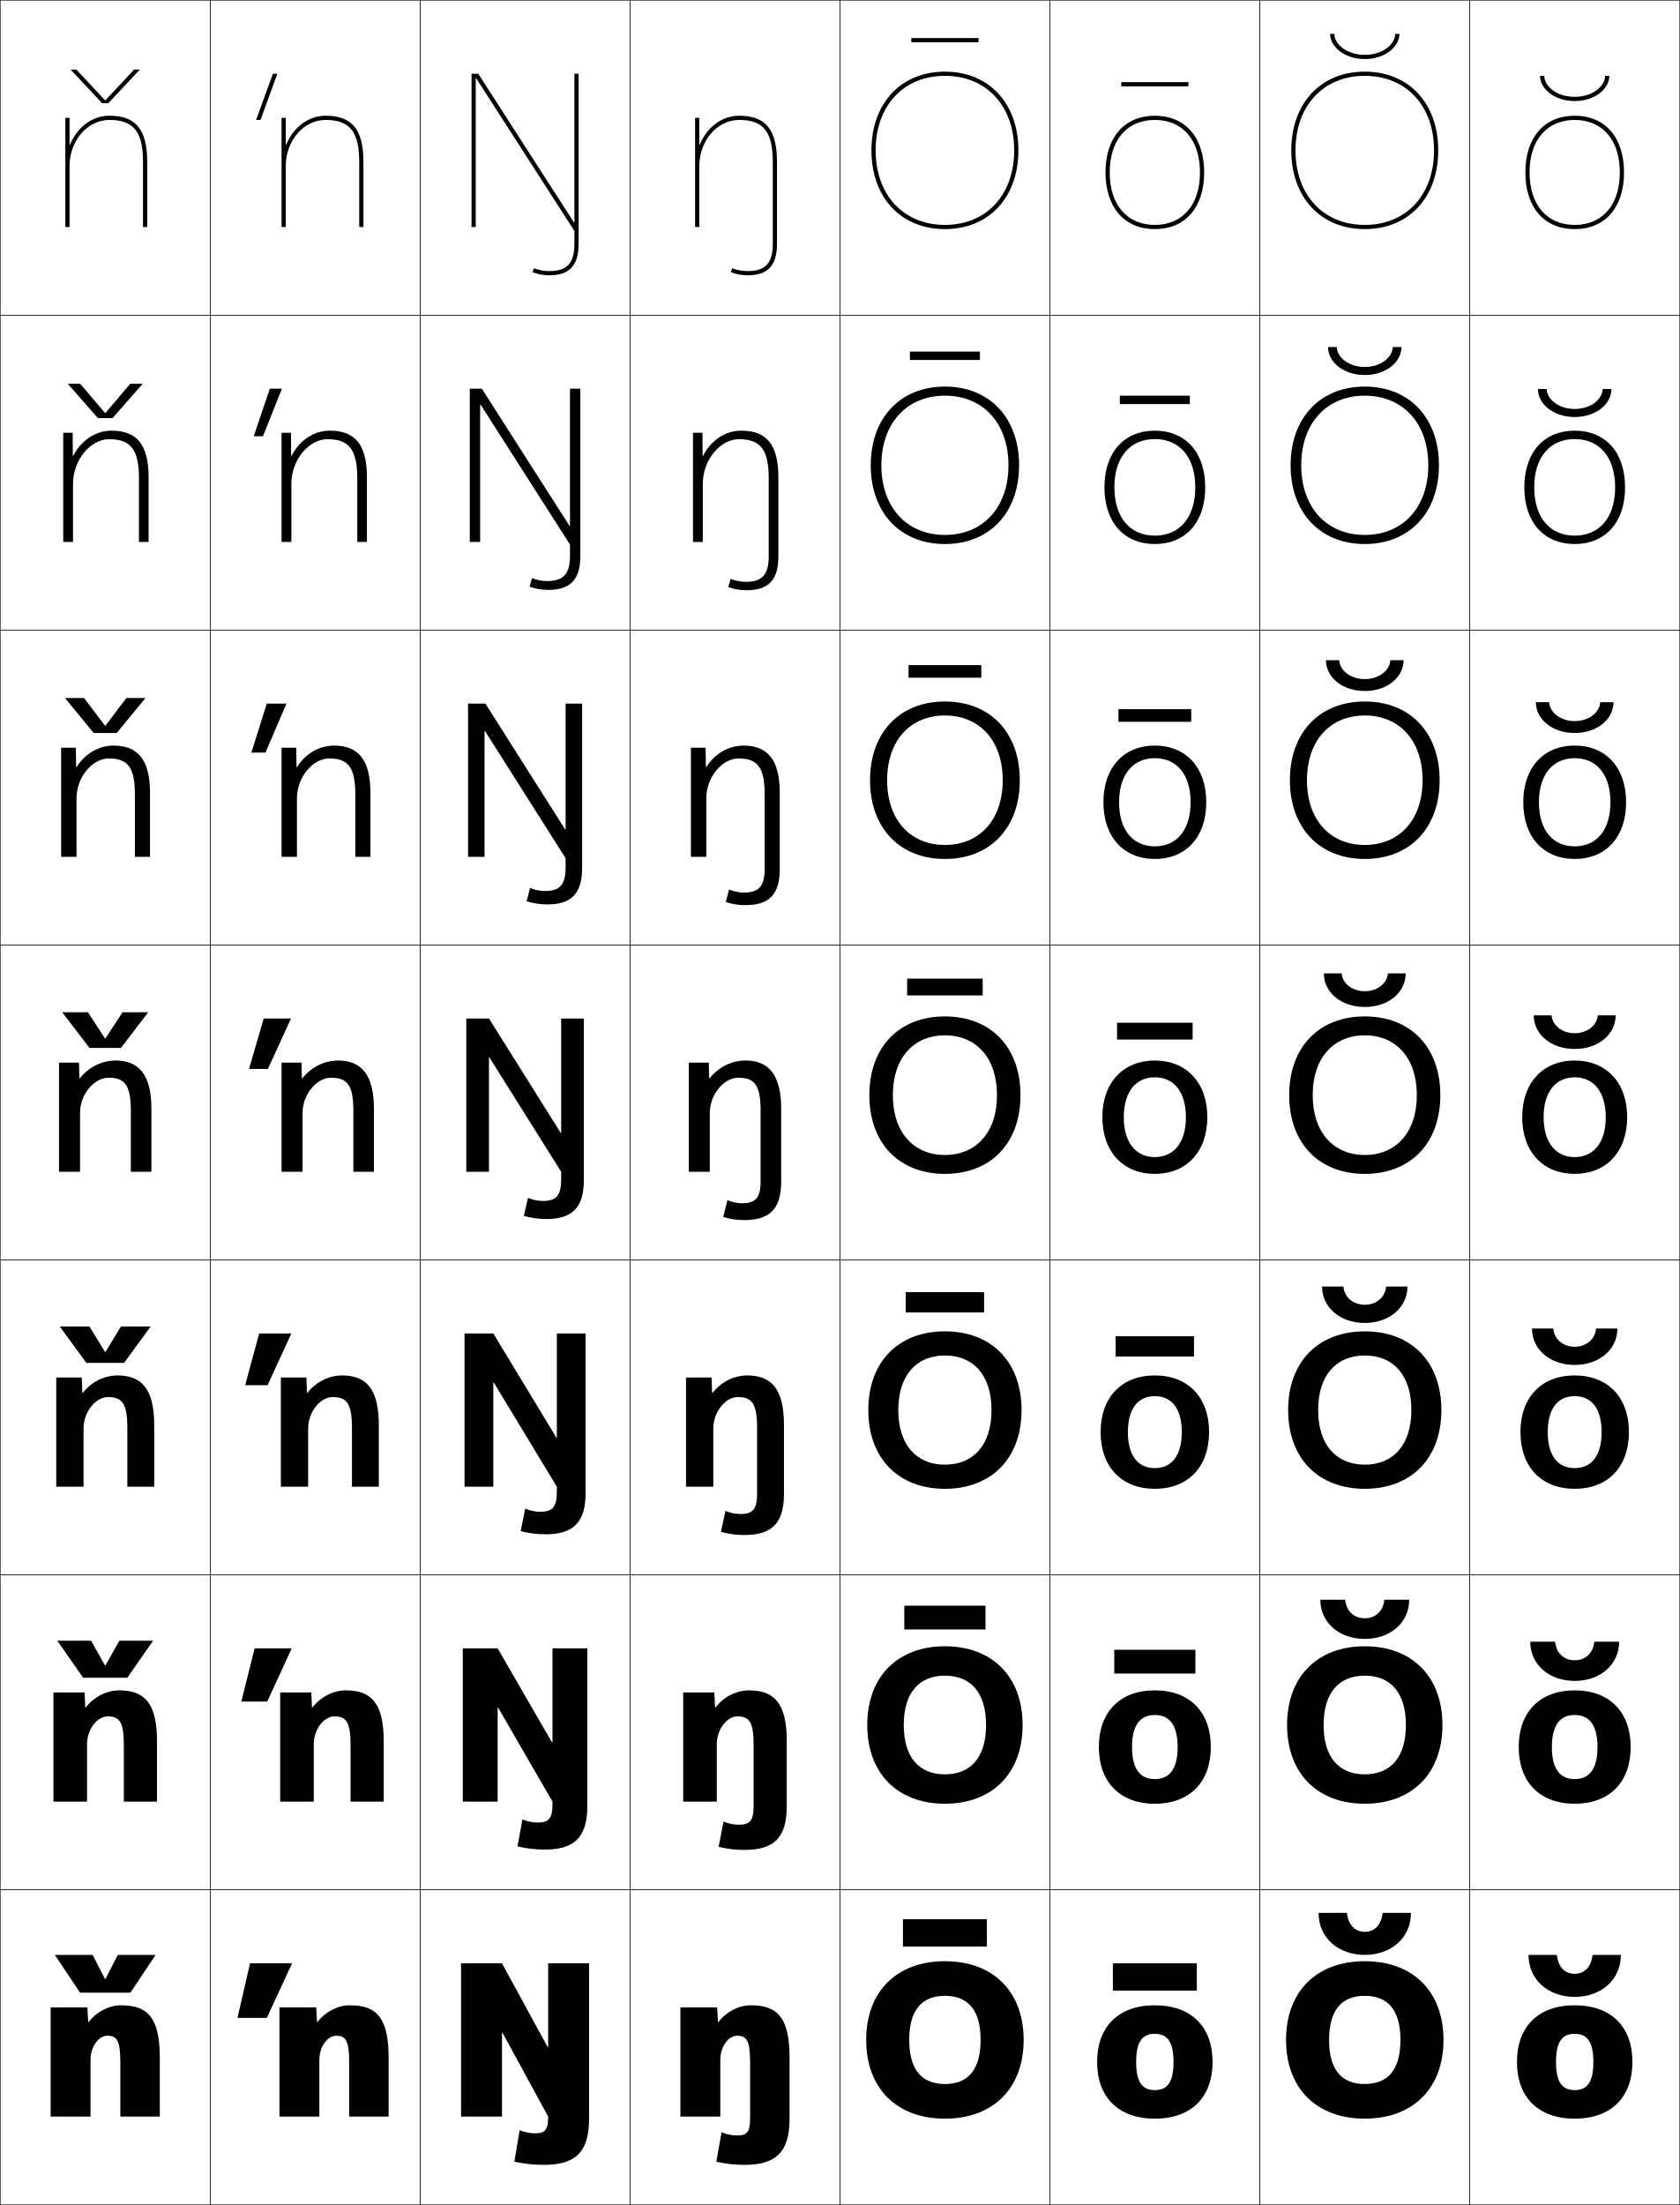
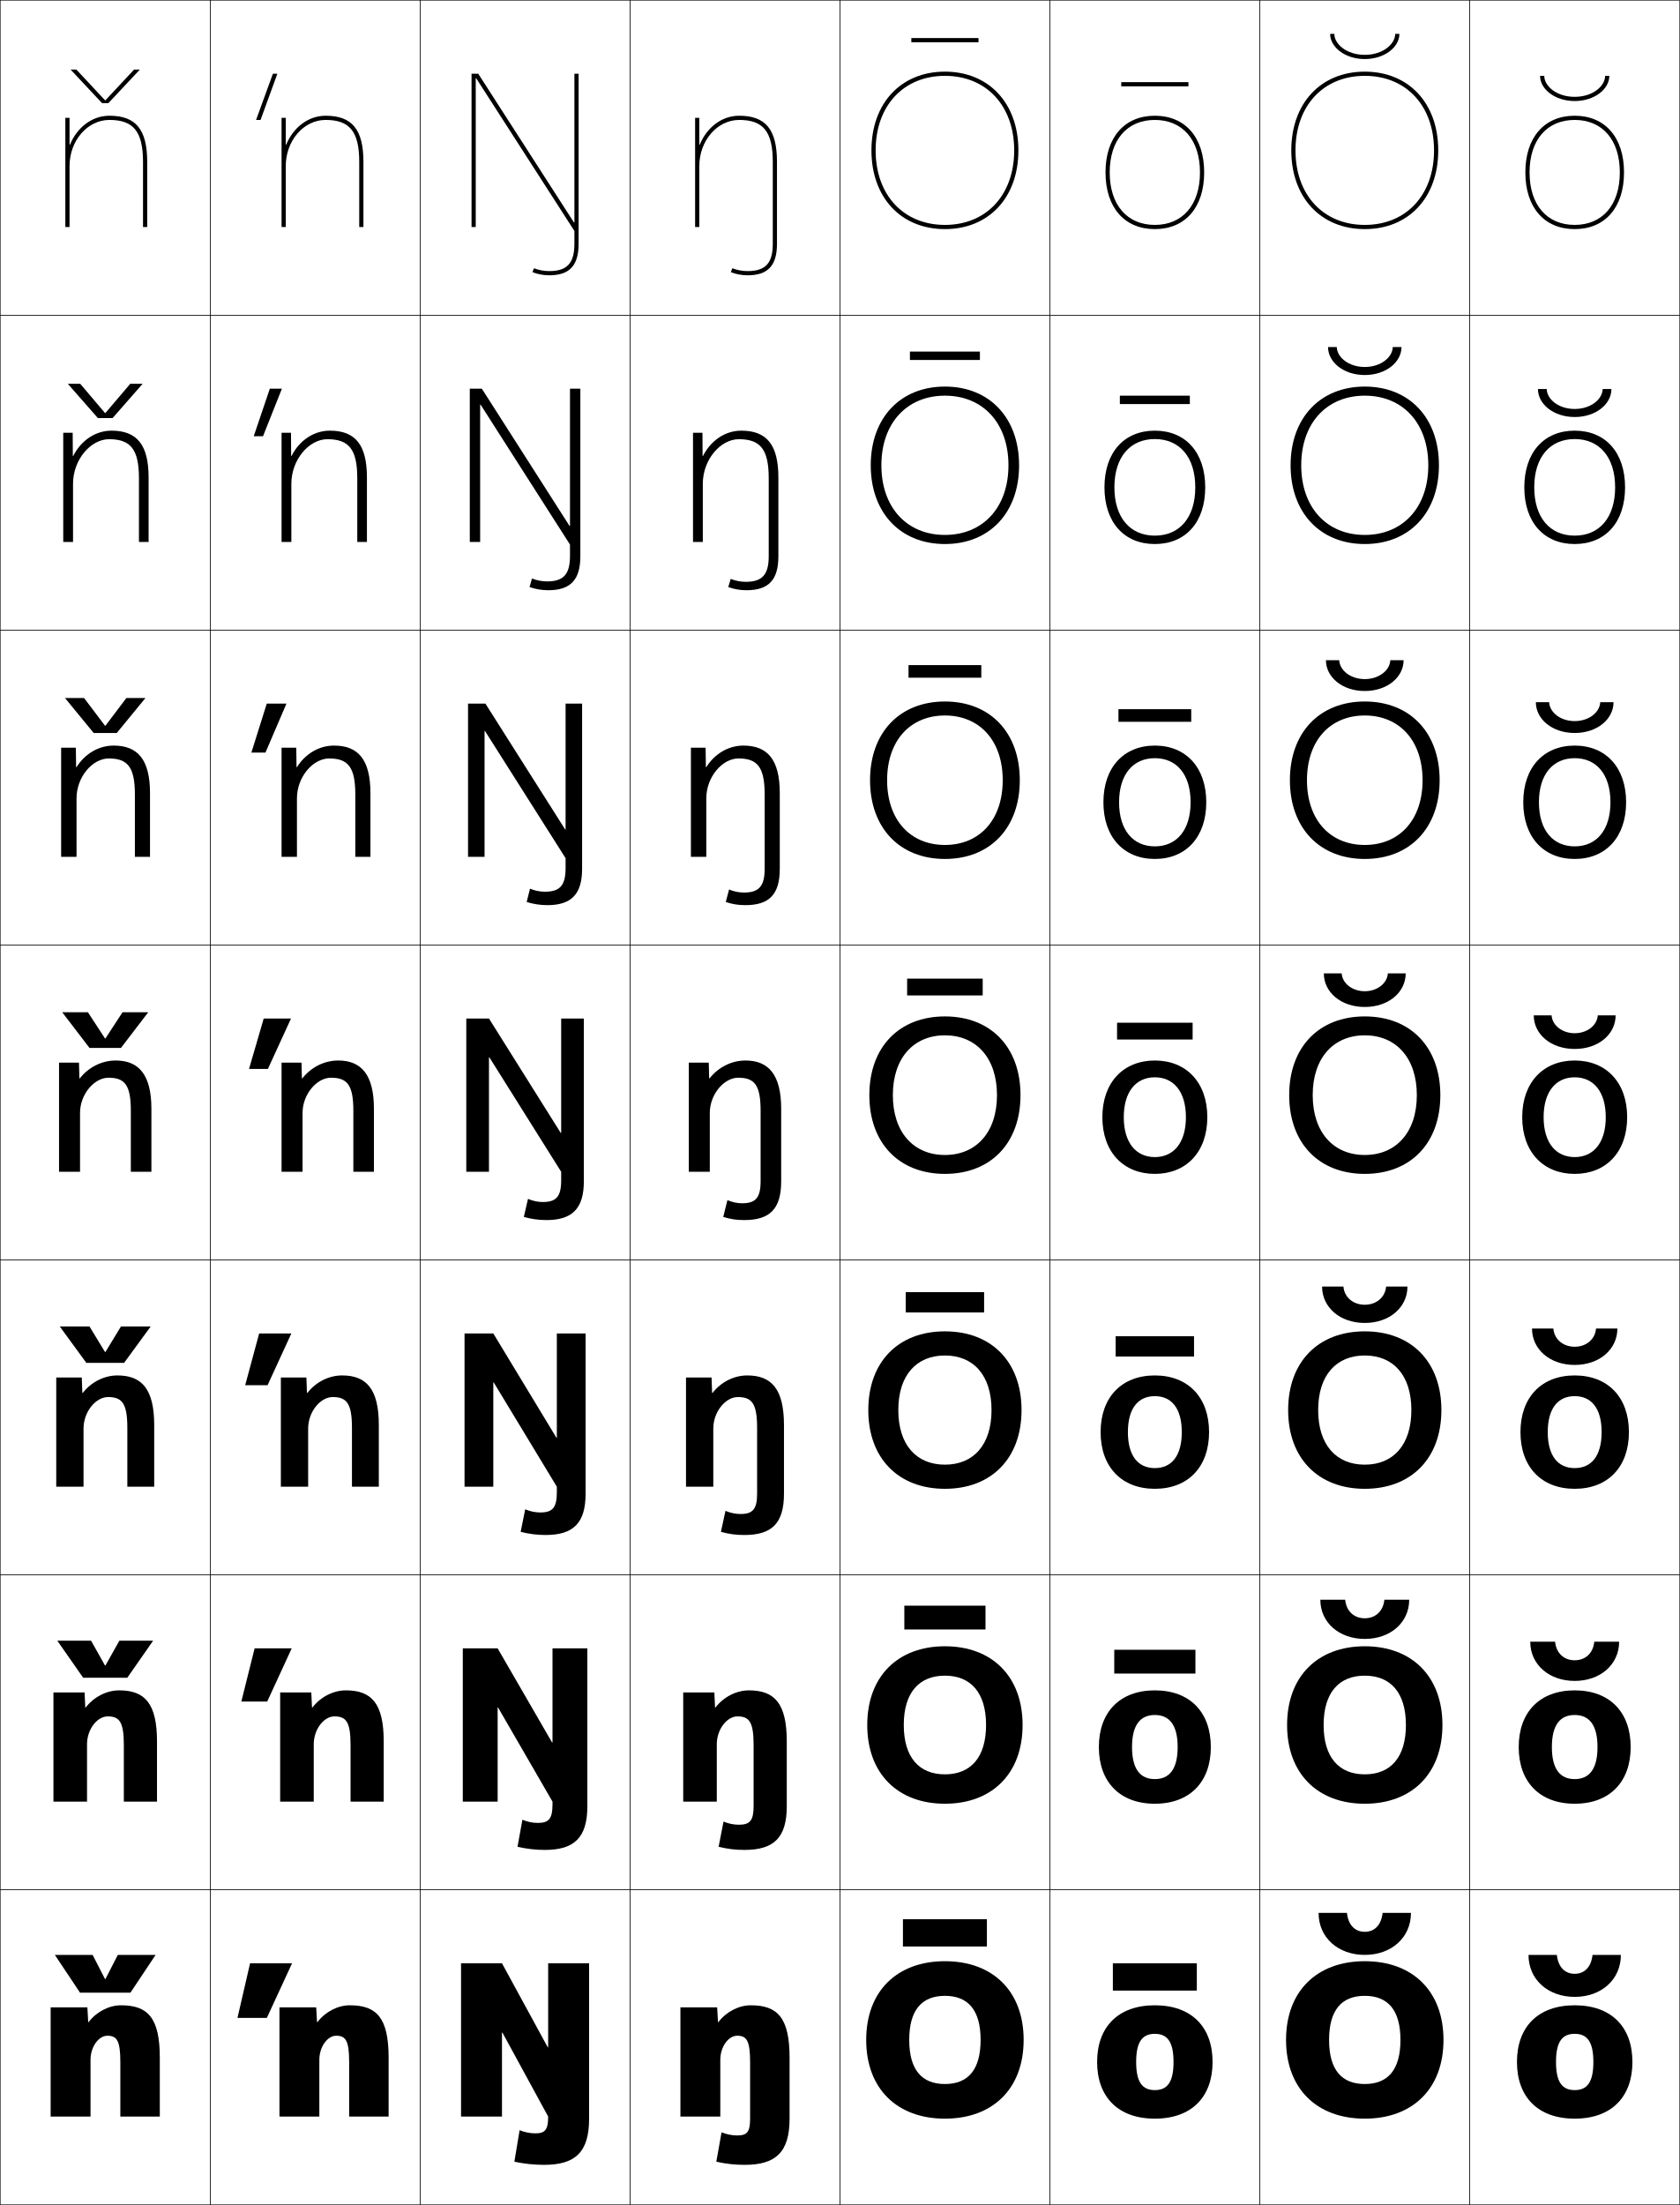
<svg xmlns="http://www.w3.org/2000/svg" width="800.25" height="1050.25" viewBox="0 0 800.25 1050.25" overflow="visible" enable-background="new 0 0 800.25 1050.25" xml:space="preserve">
  <g id="レイヤー1">
    <g>
      <rect x="0.125" y="0.125" fill="none" stroke="#000000" stroke-width="0.25" width="100" height="150" />
      <rect x="100.125" y="0.125" fill="none" stroke="#000000" stroke-width="0.25" width="100" height="150" />
      <rect x="200.125" y="0.125" fill="none" stroke="#000000" stroke-width="0.25" width="100" height="150" />
      <rect x="300.125" y="0.125" fill="none" stroke="#000000" stroke-width="0.25" width="100" height="150" />
      <rect x="400.125" y="0.125" fill="none" stroke="#000000" stroke-width="0.25" width="100" height="150" />
      <rect x="500.125" y="0.125" fill="none" stroke="#000000" stroke-width="0.25" width="100" height="150" />
      <rect x="600.125" y="0.125" fill="none" stroke="#000000" stroke-width="0.25" width="100" height="150" />
      <rect x="0.125" y="150.125" fill="none" stroke="#000000" stroke-width="0.25" width="100" height="150" />
      <rect x="100.125" y="150.125" fill="none" stroke="#000000" stroke-width="0.25" width="100" height="150" />
      <rect x="200.125" y="150.125" fill="none" stroke="#000000" stroke-width="0.25" width="100" height="150" />
      <rect x="300.125" y="150.125" fill="none" stroke="#000000" stroke-width="0.25" width="100" height="150" />
      <rect x="400.125" y="150.125" fill="none" stroke="#000000" stroke-width="0.25" width="100" height="150" />
      <rect x="500.125" y="150.125" fill="none" stroke="#000000" stroke-width="0.25" width="100" height="150" />
      <rect x="600.125" y="150.125" fill="none" stroke="#000000" stroke-width="0.25" width="100" height="150" />
      <rect x="0.125" y="300.125" fill="none" stroke="#000000" stroke-width="0.25" width="100" height="150" />
      <rect x="100.125" y="300.125" fill="none" stroke="#000000" stroke-width="0.25" width="100" height="150" />
      <rect x="200.125" y="300.125" fill="none" stroke="#000000" stroke-width="0.25" width="100" height="150" />
      <rect x="300.125" y="300.125" fill="none" stroke="#000000" stroke-width="0.25" width="100" height="150" />
      <rect x="400.125" y="300.125" fill="none" stroke="#000000" stroke-width="0.25" width="100" height="150" />
      <rect x="500.125" y="300.125" fill="none" stroke="#000000" stroke-width="0.25" width="100" height="150" />
      <rect x="600.125" y="300.125" fill="none" stroke="#000000" stroke-width="0.25" width="100" height="150" />
      <rect x="0.125" y="450.125" fill="none" stroke="#000000" stroke-width="0.25" width="100" height="150" />
      <rect x="100.125" y="450.125" fill="none" stroke="#000000" stroke-width="0.25" width="100" height="150" />
      <rect x="200.125" y="450.125" fill="none" stroke="#000000" stroke-width="0.25" width="100" height="150" />
      <rect x="300.125" y="450.125" fill="none" stroke="#000000" stroke-width="0.25" width="100" height="150" />
      <rect x="400.125" y="450.125" fill="none" stroke="#000000" stroke-width="0.25" width="100" height="150" />
      <rect x="500.125" y="450.125" fill="none" stroke="#000000" stroke-width="0.25" width="100" height="150" />
      <rect x="600.125" y="450.125" fill="none" stroke="#000000" stroke-width="0.25" width="100" height="150" />
      <rect x="0.125" y="600.125" fill="none" stroke="#000000" stroke-width="0.25" width="100" height="150" />
      <rect x="100.125" y="600.125" fill="none" stroke="#000000" stroke-width="0.25" width="100" height="150" />
      <rect x="200.125" y="600.125" fill="none" stroke="#000000" stroke-width="0.25" width="100" height="150" />
      <rect x="300.125" y="600.125" fill="none" stroke="#000000" stroke-width="0.25" width="100" height="150" />
      <rect x="400.125" y="600.125" fill="none" stroke="#000000" stroke-width="0.25" width="100" height="150" />
      <rect x="500.125" y="600.125" fill="none" stroke="#000000" stroke-width="0.25" width="100" height="150" />
      <rect x="600.125" y="600.125" fill="none" stroke="#000000" stroke-width="0.25" width="100" height="150" />
      <rect x="0.125" y="750.125" fill="none" stroke="#000000" stroke-width="0.25" width="100" height="150" />
      <rect x="100.125" y="750.125" fill="none" stroke="#000000" stroke-width="0.25" width="100" height="150" />
      <rect x="200.125" y="750.125" fill="none" stroke="#000000" stroke-width="0.25" width="100" height="150" />
      <rect x="300.125" y="750.125" fill="none" stroke="#000000" stroke-width="0.25" width="100" height="150" />
      <rect x="400.125" y="750.125" fill="none" stroke="#000000" stroke-width="0.25" width="100" height="150" />
      <rect x="500.125" y="750.125" fill="none" stroke="#000000" stroke-width="0.25" width="100" height="150" />
      <rect x="600.125" y="750.125" fill="none" stroke="#000000" stroke-width="0.25" width="100" height="150" />
      <rect x="0.125" y="900.125" fill="none" stroke="#000000" stroke-width="0.25" width="100" height="150" />
      <rect x="100.125" y="900.125" fill="none" stroke="#000000" stroke-width="0.25" width="100" height="150" />
      <rect x="200.125" y="900.125" fill="none" stroke="#000000" stroke-width="0.25" width="100" height="150" />
      <rect x="300.125" y="900.125" fill="none" stroke="#000000" stroke-width="0.25" width="100" height="150" />
      <rect x="400.125" y="900.125" fill="none" stroke="#000000" stroke-width="0.25" width="100" height="150" />
      <rect x="500.125" y="900.125" fill="none" stroke="#000000" stroke-width="0.25" width="100" height="150" />
      <rect x="600.125" y="900.125" fill="none" stroke="#000000" stroke-width="0.25" width="100" height="150" />
      <rect x="700.125" y="0.125" fill="none" stroke="#000000" stroke-width="0.25" width="100" height="150" />
      <rect x="700.125" y="150.125" fill="none" stroke="#000000" stroke-width="0.25" width="100" height="150" />
      <rect x="700.125" y="300.125" fill="none" stroke="#000000" stroke-width="0.25" width="100" height="150" />
      <rect x="700.125" y="450.125" fill="none" stroke="#000000" stroke-width="0.25" width="100" height="150" />
      <rect x="700.125" y="600.125" fill="none" stroke="#000000" stroke-width="0.25" width="100" height="150" />
      <rect x="700.125" y="750.125" fill="none" stroke="#000000" stroke-width="0.25" width="100" height="150" />
      <rect x="700.125" y="900.125" fill="none" stroke="#000000" stroke-width="0.25" width="100" height="150" />
    </g>
    <path d="M33.125,68.916V56.125h-2v52h2v-29c0-12.131,8.523-22,19-22c11.514,0,16,5.607,16,20v31h2v-31     c0-15.42-5.383-22-18-22c-8.386,0-15.437,5.649-18.8,13.791H33.125z" />
    <g>
      <path d="M42.226,963.125c3.669-4.863,9.675-8,15.399-8c12.857,0,18.5,6.004,18.5,25v28H57.325      v-26c0-10.38-1.756-12.5-6.2-12.5c-4.116,0-8,5.238-8,11.5v27h-19v-52h17.5l0.4,7H42.226z" />
      <path d="M25.458,806.125h14.833L40.625,813.291h0.2      c3.846-5.023,9.948-8.166,15.966-8.166c12.255,0,18,6.281,18,24.333V858.125      H58.992v-27c0-11.064-2.141-13.601-7.7-13.601      c-4.944,0-9.833,6.074-9.833,13.267V858.125h-16V806.125z" />
      <path d="M26.792,656.125h12.167l0.267,7.333h0.2      C43.449,658.274,49.646,655.125,55.958,655.125c11.651,0,17.5,6.559,17.5,23.667V708.125      H60.659v-28c0-11.749-2.527-14.7-9.2-14.7      c-5.771,0-11.667,6.91-11.667,15.033V708.125H26.792V656.125z" />
      <path d="M37.625,506.125l0.2,7.5h0.2c4.2-5.344,10.494-8.5,17.1-8.5      c11.049,0,17,6.836,17,23v30h-9.8v-29c0-12.434-2.912-15.8-10.7-15.8      c-6.599,0-13.5,7.745-13.5,16.8v28h-10v-52H37.625z" />
    </g>
    <path d="M29.125,356.125h7l0.133,9.264h0.201C40.38,359.112,46.926,355.125,54.125,355.125     c11.572,0,17.334,6.75,17.334,22.667V408.125h-7.201v-29.667     c0-13.086-3.436-17.2-12.467-17.2c-7.639,0-15.333,8.7-15.333,19.033     L36.459,408.125H29.125V356.125z" />
    <path d="M51.958,209.192c-8.681,0-17.167,9.656-17.167,21.267L34.792,258.125H30.125v-52h4.5     l0.066,11.027h0.2C38.534,209.943,45.333,205.125,53.125,205.125     c12.095,0,17.667,6.665,17.667,22.333V258.125h-4.601v-30.333     C66.191,214.052,62.23,209.192,51.958,209.192z" />
    <path d="M136.125,68.916V56.125h-2v52h2v-29c0-12.131,8.523-22,19-22c11.514,0,16,5.607,16,20v31h2v-31     c0-15.42-5.383-22-18-22c-8.386,0-15.437,5.649-18.8,13.791H136.125z" />
    <g>
      <path d="M151.226,963.125c3.669-4.863,9.675-8,15.399-8c12.857,0,18.5,6.004,18.5,25v28      h-18.8v-26c0-10.38-1.756-12.5-6.2-12.5c-4.116,0-8,5.238-8,11.5v27h-19v-52h17.5l0.4,7      H151.226z" />
      <path d="M133.458,806.125h14.833l0.334,7.166h0.2      c3.846-5.023,9.948-8.166,15.966-8.166c12.254,0,18,6.281,18,24.333V858.125      h-15.8v-27c0-11.064-2.141-13.601-7.7-13.601      c-4.944,0-9.833,6.074-9.833,13.267V858.125h-16V806.125z" />
      <path d="M133.792,656.125h12.167l0.267,7.333h0.2      c4.023-5.184,10.221-8.333,16.533-8.333c11.651,0,17.5,6.559,17.5,23.667V708.125      h-12.8v-28c0-11.749-2.527-14.7-9.2-14.7      c-5.771,0-11.667,6.91-11.667,15.033V708.125h-13V656.125z" />
      <path d="M143.625,506.125l0.2,7.5h0.2c4.2-5.344,10.494-8.5,17.1-8.5      c11.049,0,17,6.836,17,23v30h-9.8v-29c0-12.434-2.912-15.8-10.7-15.8      c-6.599,0-13.5,7.745-13.5,16.8v28h-10v-52H143.625z" />
    </g>
    <path d="M134.125,356.125h7l0.133,9.264h0.201C145.38,359.112,151.926,355.125,159.125,355.125     c11.572,0,17.334,6.75,17.334,22.667V408.125h-7.201v-29.667     c0-13.086-3.436-17.2-12.467-17.2c-7.639,0-15.333,8.7-15.333,19.033     L141.459,408.125H134.125V356.125z" />
    <path d="M155.958,209.192c-8.681,0-17.167,9.656-17.167,21.267L138.792,258.125H134.125v-52h4.5     l0.066,11.027h0.2C142.534,209.943,149.333,205.125,157.125,205.125     c12.095,0,17.667,6.665,17.667,22.333V258.125h-4.601v-30.333     C170.191,214.052,166.23,209.192,155.958,209.192z" />
    <g>
      <path d="M450.125,934.125c-22.752,0-37.5,14.226-37.5,37.5s14.748,37.5,37.5,37.5v-16.5      c-10.945,0-17-6.672-17-21s6.055-21,17-21s17,6.672,17,21s-6.055,21-17,21v16.5      c22.752,0,37.5-14.226,37.5-37.5S472.877,934.125,450.125,934.125z" />
      <path d="M450.125,784.125c-22.449,0-37,14.366-37,37.5s14.551,37.5,37,37.5v-14      c-12.244,0-19.601-8.021-19.601-23.5c0-15.479,7.356-23.5,19.601-23.5      s19.6,8.021,19.6,23.5c0,15.479-7.355,23.5-19.6,23.5v14c22.449,0,37-14.366,37-37.5      S472.574,784.125,450.125,784.125z" />
      <path d="M450.125,634.125c-22.146,0-36.5,14.507-36.5,37.5s14.354,37.5,36.5,37.5v-11.5      c-13.543,0-22.2-9.37-22.2-26s8.657-26,22.2-26s22.2,9.37,22.2,26      s-8.657,26-22.2,26v11.5c22.146,0,36.5-14.507,36.5-37.5S472.271,634.125,450.125,634.125z" />
      <path d="M450.125,484.125c-21.844,0-36,14.647-36,37.5s14.156,37.5,36,37.5v-9      c-14.842,0-24.8-10.72-24.8-28.5s9.958-28.5,24.8-28.5s24.8,10.72,24.8,28.5      s-9.958,28.5-24.8,28.5v9c21.844,0,36-14.647,36-37.5S471.969,484.125,450.125,484.125z" />
      <path d="M450.125,340.792c16.474,0,27.533,11.902,27.533,30.833      c0,18.931-11.06,30.833-27.533,30.833V409.125c21.541,0,35.667-14.789,35.667-37.5      c0-22.712-14.126-37.5-35.667-37.5s-35.667,14.788-35.667,37.5      c0,22.711,14.126,37.5,35.667,37.5v-6.667c-16.474,0-27.533-11.902-27.533-30.833      C422.592,352.693,433.651,340.792,450.125,340.792z" />
      <path d="M450.125,188.458c18.106,0,30.267,13.084,30.267,33.167      c0,20.083-12.16,33.167-30.267,33.167V259.125c21.237,0,35.333-14.929,35.333-37.5      s-14.096-37.5-35.333-37.5s-35.333,14.929-35.333,37.5s14.096,37.5,35.333,37.5v-4.333      c-18.106,0-30.267-13.084-30.267-33.167      C419.858,201.543,432.019,188.458,450.125,188.458z" />
      <path d="M415.125,71.625c0,22.43,14.065,37.5,35,37.5v-2c-19.738,0-33-14.267-33-35.5s13.262-35.5,33-35.5      s33,14.267,33,35.5s-13.262,35.5-33,35.5v2c20.935,0,35-15.07,35-37.5s-14.065-37.5-35-37.5      S415.125,49.195,415.125,71.625z" />
    </g>
    <g>
      <path d="M550.125,955.125c-17.561,0-27.5,10.399-27.5,27s9.939,27,27.5,27v-13.6      c-5.869,0-8.9-3.646-8.9-13.4s3.031-13.4,8.9-13.4      s8.9,3.646,8.9,13.4s-3.031,13.4-8.9,13.4V1009.125      c17.561,0,27.5-10.399,27.5-27S567.686,955.125,550.125,955.125z" />
      <path d="M550.125,805.125c-16.691,0-26.667,10.406-26.667,27c0,16.593,9.976,27,26.667,27      v-11.733c-6.893,0-10.867-4.696-10.867-15.267s3.975-15.267,10.867-15.267      c6.892,0,10.866,4.696,10.866,15.267s-3.975,15.267-10.866,15.267V859.125      c16.69,0,26.667-10.407,26.667-27C576.792,815.531,566.815,805.125,550.125,805.125z" />
      <path d="M550.125,655.125c-15.821,0-25.833,10.414-25.833,27s10.012,27,25.833,27v-9.866      c-7.915,0-12.833-5.747-12.833-17.134s4.918-17.134,12.833-17.134      s12.833,5.747,12.833,17.134s-4.918,17.134-12.833,17.134V709.125      c15.821,0,25.833-10.414,25.833-27S565.946,655.125,550.125,655.125z" />
      <path d="M550.125,505.125c-14.952,0-25,10.421-25,27s10.048,27,25,27v-8      c-8.938,0-14.8-6.797-14.8-19s5.861-19,14.8-19s14.8,6.797,14.8,19      s-5.861,19-14.8,19v8c14.952,0,25-10.421,25-27S565.077,505.125,550.125,505.125z" />
      <path d="M550.125,361.125c10.379,0,17.033,7.725,17.033,21      c0,13.275-6.654,21-17.033,21V409.125c14.8,0,24.5-10.396,24.5-27      c0-16.604-9.7-27-24.5-27s-24.5,10.396-24.5,27c0,16.604,9.7,27,24.5,27v-6      c-10.38,0-17.033-7.724-17.033-21      C533.092,368.849,539.745,361.125,550.125,361.125z" />
      <path d="M550.125,209.125c11.82,0,19.267,8.652,19.267,23s-7.446,23-19.267,23v4      c14.647,0,24-10.371,24-27c0-16.629-9.353-27-24-27s-24,10.371-24,27c0,16.629,9.353,27,24,27v-4      c-11.82,0-19.267-8.652-19.267-23S538.305,209.125,550.125,209.125z" />
      <path d="M526.625,82.125c0,16.654,9.005,27,23.5,27v-2c-13.262,0-21.5-9.58-21.5-25s8.238-25,21.5-25      s21.5,9.58,21.5,25s-8.238,25-21.5,25v2c14.495,0,23.5-10.346,23.5-27s-9.005-27-23.5-27      S526.625,65.471,526.625,82.125z" />
    </g>
    <g>
      <path d="M650.125,934.125c-22.752,0-37.5,14.226-37.5,37.5s14.748,37.5,37.5,37.5v-16.5      c-10.945,0-17-6.672-17-21s6.055-21,17-21s17,6.672,17,21s-6.055,21-17,21v16.5      c22.752,0,37.5-14.226,37.5-37.5S672.877,934.125,650.125,934.125z" />
      <path d="M650.125,784.125c-22.449,0-37,14.366-37,37.5s14.551,37.5,37,37.5v-14      c-12.244,0-19.601-8.021-19.601-23.5c0-15.479,7.356-23.5,19.601-23.5      s19.6,8.021,19.6,23.5c0,15.479-7.355,23.5-19.6,23.5v14c22.449,0,37-14.366,37-37.5      S672.574,784.125,650.125,784.125z" />
      <path d="M650.125,634.125c-22.146,0-36.5,14.507-36.5,37.5s14.354,37.5,36.5,37.5v-11.5      c-13.543,0-22.2-9.37-22.2-26s8.657-26,22.2-26s22.2,9.37,22.2,26      s-8.657,26-22.2,26v11.5c22.146,0,36.5-14.507,36.5-37.5S672.271,634.125,650.125,634.125z" />
      <path d="M650.125,484.125c-21.844,0-36,14.647-36,37.5s14.156,37.5,36,37.5v-9      c-14.842,0-24.8-10.72-24.8-28.5s9.958-28.5,24.8-28.5s24.8,10.72,24.8,28.5      s-9.958,28.5-24.8,28.5v9c21.844,0,36-14.647,36-37.5S671.969,484.125,650.125,484.125z" />
      <path d="M650.125,340.792c16.474,0,27.533,11.902,27.533,30.833      c0,18.931-11.06,30.833-27.533,30.833V409.125c21.541,0,35.667-14.789,35.667-37.5      c0-22.712-14.126-37.5-35.667-37.5s-35.667,14.788-35.667,37.5      c0,22.711,14.126,37.5,35.667,37.5v-6.667c-16.474,0-27.533-11.902-27.533-30.833      C622.592,352.693,633.651,340.792,650.125,340.792z" />
      <path d="M650.125,188.458c18.106,0,30.267,13.084,30.267,33.167      c0,20.083-12.16,33.167-30.267,33.167V259.125c21.237,0,35.333-14.929,35.333-37.5      s-14.096-37.5-35.333-37.5s-35.333,14.929-35.333,37.5s14.096,37.5,35.333,37.5v-4.333      c-18.106,0-30.267-13.084-30.267-33.167      C619.858,201.543,632.019,188.458,650.125,188.458z" />
      <path d="M615.125,71.625c0,22.43,14.065,37.5,35,37.5v-2c-19.738,0-33-14.267-33-35.5s13.262-35.5,33-35.5      s33,14.267,33,35.5s-13.262,35.5-33,35.5v2c20.935,0,35-15.07,35-37.5s-14.065-37.5-35-37.5      S615.125,49.195,615.125,71.625z" />
    </g>
    <g>
      <path d="M750.125,955.125c-17.561,0-27.5,10.399-27.5,27s9.939,27,27.5,27v-13.6      c-5.869,0-8.9-3.646-8.9-13.4s3.031-13.4,8.9-13.4      s8.9,3.646,8.9,13.4s-3.031,13.4-8.9,13.4V1009.125      c17.561,0,27.5-10.399,27.5-27S767.686,955.125,750.125,955.125z" />
      <path d="M750.125,805.125c-16.691,0-26.667,10.406-26.667,27c0,16.593,9.976,27,26.667,27      v-11.733c-6.893,0-10.867-4.696-10.867-15.267s3.975-15.267,10.867-15.267      c6.892,0,10.866,4.696,10.866,15.267s-3.975,15.267-10.866,15.267V859.125      c16.69,0,26.667-10.407,26.667-27C776.792,815.531,766.815,805.125,750.125,805.125z" />
      <path d="M750.125,655.125c-15.821,0-25.833,10.414-25.833,27s10.012,27,25.833,27v-9.866      c-7.915,0-12.833-5.747-12.833-17.134s4.918-17.134,12.833-17.134      s12.833,5.747,12.833,17.134s-4.918,17.134-12.833,17.134V709.125      c15.821,0,25.833-10.414,25.833-27S765.946,655.125,750.125,655.125z" />
      <path d="M750.125,505.125c-14.952,0-25,10.421-25,27s10.048,27,25,27v-8      c-8.938,0-14.8-6.797-14.8-19s5.861-19,14.8-19s14.8,6.797,14.8,19      s-5.861,19-14.8,19v8c14.952,0,25-10.421,25-27S765.077,505.125,750.125,505.125z" />
      <path d="M750.125,361.125c10.379,0,17.033,7.725,17.033,21      c0,13.275-6.654,21-17.033,21V409.125c14.8,0,24.5-10.396,24.5-27      c0-16.604-9.7-27-24.5-27s-24.5,10.396-24.5,27c0,16.604,9.7,27,24.5,27v-6      c-10.38,0-17.033-7.724-17.033-21      C733.092,368.849,739.745,361.125,750.125,361.125z" />
      <path d="M750.125,209.125c11.82,0,19.267,8.652,19.267,23s-7.446,23-19.267,23v4      c14.647,0,24-10.371,24-27c0-16.629-9.353-27-24-27s-24,10.371-24,27c0,16.629,9.353,27,24,27v-4      c-11.82,0-19.267-8.652-19.267-23S738.305,209.125,750.125,209.125z" />
      <path d="M726.625,82.125c0,16.654,9.005,27,23.5,27v-2c-13.262,0-21.5-9.58-21.5-25s8.238-25,21.5-25      s21.5,9.58,21.5,25s-8.238,25-21.5,25v2c14.495,0,23.5-10.346,23.5-27s-9.005-27-23.5-27      S726.625,65.471,726.625,82.125z" />
    </g>
    <g>
      <polygon points="124.116,57.125 132.125,35.125 129.996,35.125 121.988,57.125 " />
      <polygon points="128.539,185.125 120.867,207.791 125.286,207.791 134.292,185.125 " />
      <polygon points="127.082,335.125 119.746,358.458 126.456,358.458 136.458,335.125 " />
      <polygon points="125.625,485.125 118.625,509.125 127.625,509.125 138.625,485.125 " />
      <polygon points="127.458,659.791 138.791,635.125 123.458,635.125 116.792,659.791 " />
      <polygon points="127.292,810.458 138.958,785.125 121.292,785.125 114.958,810.458 " />
      <polygon points="127.125,961.125 139.125,935.125 119.125,935.125 113.125,961.125 " />
    </g>
    <g>
      <path d="M357.325,1009.125c0,6.34-1.484,8-6.1,8c-2.525,0-5.094-0.516-7.5-1.5l-2.5,14      c4.699,1.047,8.807,1.5,13.5,1.5c14.802,0,21.399-5.993,21.399-22v-29      c0-18.996-5.643-25-18.5-25c-5.725,0-11.73,3.137-15.399,8h-0.2l-0.4-7h-17.5v52h19v-27      c0-6.262,3.884-11.5,8-11.5c4.444,0,6.2,2.121,6.2,12.5V1009.125z" />
      <path d="M358.991,831.125c0-11.064-2.141-13.601-7.699-13.601      c-4.944,0-9.834,6.074-9.834,13.267V858.125h-16v-52h14.833l0.333,7.166h0.2      c3.846-5.023,9.948-8.166,15.966-8.166c12.255,0,18,6.281,18,24.333v30.834      c0,15.065-6.188,20.833-20.133,20.833c-4.367,0-8.018-0.439-12.333-1.5l2.333-12      c2.357,0.984,4.879,1.5,7.333,1.5c5.232,0,7-1.992,7-8.833V831.125z" />
      <path d="M360.658,680.125c0-11.749-2.526-14.7-9.2-14.7      c-5.771,0-11.667,6.91-11.667,15.033V708.125h-13v-52h12.167l0.267,7.333h0.2      c4.023-5.184,10.221-8.333,16.533-8.333c11.652,0,17.5,6.559,17.5,23.667v32.666      c0,14.126-5.779,19.667-18.867,19.667c-4.041,0-7.235-0.426-11.167-1.5l2.167-10      c2.307,0.985,4.783,1.5,7.167,1.5c5.85,0,7.9-2.324,7.9-9.667V680.125z" />
      <path d="M362.325,529.125c0-12.434-2.912-15.801-10.7-15.801      c-6.599,0-13.5,7.746-13.5,16.801v28h-10v-52h9.5l0.2,7.5h0.2      c4.2-5.344,10.494-8.5,17.1-8.5c11.049,0,17,6.836,17,23v34.5      c0,13.186-5.371,18.5-17.602,18.5c-3.715,0-6.452-0.412-10-1.5l2-8      c2.258,0.986,4.687,1.5,7,1.5c6.467,0,8.802-2.656,8.802-10.5V529.125z" />
    </g>
    <path d="M364.258,378.458c0-13.086-3.436-17.201-12.467-17.201     c-7.639,0-15.333,8.701-15.333,19.034L336.458,408.125H329.125v-52h7l0.133,9.264h0.2     C340.38,359.112,346.926,355.125,354.125,355.125c11.572,0,17.334,6.75,17.334,22.667v36     c0,12.248-5.021,17.333-16.402,17.333c-3.389,0-6.158-0.452-9.333-1.5l1.581-5.952     c2.235,0.949,4.715,1.452,7.086,1.452c7.152,0,9.867-3.026,9.867-11.333     V378.458z" />
    <path d="M370.792,264.958c0,11.312-4.67,16.167-15.201,16.167     c-3.062,0-5.866-0.492-8.667-1.5l1.161-3.905c2.214,0.912,4.743,1.405,7.172,1.405     c7.838,0,10.934-3.396,10.934-12.167v-37.167c0-13.74-3.961-18.6-14.233-18.6     c-8.681,0-17.167,9.656-17.167,21.267L334.792,258.125H330.125v-52h4.5l0.066,11.027h0.2     C338.534,209.943,345.333,205.125,353.125,205.125c12.095,0,17.667,6.665,17.667,22.333     V264.958z" />
    <path d="M368.125,116.125c0,9.234-3.477,13-12,13c-2.488,0-5.066-0.482-7.259-1.357L348.125,129.625     c2.427,0.969,5.263,1.5,8,1.5c9.682,0,14-4.625,14-15v-39c0-15.422-5.383-22-18-22     c-8.386,0-15.437,5.648-18.8,13.791H333.125V56.125h-2v52h2v-29c0-12.131,8.523-22,19-22     c11.514,0,16,5.607,16,20V116.125z" />
    <g>
      <path d="M275.625,35.125h-2v70.859h-0.2L227.825,35.125H224.625v73h2V37.266h0.2L273.625,110.011      V116.125c0,9.234-3.477,13-12,13c-2.488,0-5.065-0.482-7.259-1.357L253.625,129.625      c2.427,0.969,5.263,1.5,8,1.5c9.683,0,14-4.625,14-15V35.125z" />
-       <path d="M276.458,185.125h-4.934V250.531h-0.2l-41.8-65.407h-5.733v73h4.933V192.719      h0.2l42.6,66.663V264.625c0,8.771-3.095,12.133-10.933,12.133      c-2.43,0-4.958-0.493-7.172-1.405l-1.161,4.104c2.808,0.983,5.871,1.5,8.934,1.5      c10.565,0,15.267-4.932,15.267-16.167V185.125z" />
-       <path d="M277.292,335.125h-7.866v59.953h-0.2l-38-59.953h-8.267v73h7.867v-59.953h0.2      l38.4,60.582V413.125c0,8.307-2.714,11.267-9.867,11.267      c-2.373,0-4.85-0.503-7.086-1.452l-1.581,6.352c3.189,0.998,6.478,1.5,9.867,1.5      c11.449,0,16.533-5.24,16.533-17.333V335.125z" />
-       <path d="M278.125,485.125h-10.8v54.5H267.125l-34.2-54.5H222.125v73h10.8v-54.5H233.125l34.2,54.5v3.5      c0,7.844-2.333,10.4-8.8,10.4c-2.314,0-4.742-0.514-7-1.5L249.524,579.125      c3.57,1.012,7.086,1.5,10.801,1.5c12.332,0,17.8-5.547,17.8-18.5V485.125z" />
-       <path d="M278.958,635.125h-13.7v49.667h-0.2L234.991,635.125h-13.7v73h13.7v-49.667      h0.2L265.258,708.125v2.333c0,7.343-2.05,9.601-7.9,9.601      c-2.385,0-4.859-0.515-7.167-1.5l-2.167,10.732c3.95,1.011,7.859,1.5,11.9,1.5      c13.206,0,19.033-5.698,19.033-19.666V635.125z" />
-       <path d="M279.792,785.125h-16.6v44.833h-0.2L237.058,785.125h-16.6v73h16.6v-44.833      h0.2L263.192,858.125v1.167c0,6.841-1.767,8.8-7,8.8      c-2.455,0-4.976-0.515-7.333-1.5l-2.334,12.866c4.33,1.008,8.633,1.5,13,1.5      c14.079,0,20.266-5.85,20.266-20.833V785.125z" />
+       <path d="M276.458,185.125h-4.934V250.531h-0.2l-41.8-65.407h-5.733v73h4.933V192.719      h0.2l42.6,66.663v5.41c0,8.771-3.095,12.133-10.933,12.133      c-2.43,0-4.958-0.493-7.172-1.405L252.258,279.625c2.808,0.983,5.871,1.5,8.934,1.5      c10.565,0,15.267-4.933,15.267-16.167V185.125z" />
+       <path d="M277.292,335.125h-7.866v59.953h-0.2l-38-59.953h-8.267v73h7.867v-59.953h0.2      l38.4,60.582v4.705c0,8.307-2.714,11.267-9.867,11.267      c-2.373,0-4.85-0.503-7.086-1.452L250.892,429.625c3.189,0.998,6.478,1.5,9.867,1.5      c11.449,0,16.533-5.24,16.533-17.333V335.125z" />
+       <path d="M278.125,485.125h-10.8v54.5H267.125l-34.2-54.5H222.125v73h10.8v-54.5H233.125l34.2,54.5v4      c0,7.844-2.333,10.4-8.8,10.4c-2.314,0-4.742-0.514-7-1.5L249.524,579.625      c3.57,1.012,7.086,1.5,10.801,1.5c12.332,0,17.8-5.547,17.8-18.5V485.125z" />
+       <path d="M278.958,635.125h-13.7v49.667h-0.2L234.991,635.125h-13.7v73h13.7v-49.667      h0.2L265.258,708.125v2.667c0,7.342-2.05,9.6-7.9,9.6      c-2.385,0-4.859-0.515-7.167-1.5L248.024,729.625c3.95,1.01,7.859,1.5,11.9,1.5      c13.206,0,19.033-5.698,19.033-19.667V635.125z" />
+       <path d="M279.792,785.125h-16.6v44.833h-0.2L237.058,785.125h-16.6v73h16.6v-44.833      h0.2L263.192,858.125v1.333c0,6.842-1.767,8.801-7,8.801      c-2.455,0-4.976-0.516-7.333-1.5L246.525,879.625c4.33,1.008,8.633,1.5,13,1.5      c14.079,0,20.266-5.85,20.266-20.833V785.125z" />
      <path d="M280.625,935.125h-19.5v40h-0.2l-21.8-40h-19.5v73h19.5v-40h0.2l21.8,40l0,0      c0,6.34-1.484,8-6.1,8c-2.525,0-5.094-0.516-7.5-1.5l-2.5,15      c4.709,1.006,9.406,1.5,14.1,1.5c14.953,0,21.5-6.001,21.5-22V935.125z" />
    </g>
    <g>
      <polygon points="50.225,942.625 56.125,931.125 74.125,931.125 62.125,949.125 38.125,949.125 26.125,931.125       44.125,931.125 50.025,942.625 " />
      <polygon points="50.224,793.291 56.875,781.458 72.958,781.458 60.625,799.125 39.625,799.125       27.291,781.458 43.375,781.458 50.025,793.291 " />
      <polygon points="50.225,643.958 57.625,631.792 71.792,631.792 59.125,649.125 41.125,649.125       28.458,631.792 42.625,631.792 50.025,643.958 " />
      <polygon points="50.225,494.625 58.375,482.125 70.625,482.125 57.625,499.125 42.625,499.125 29.625,482.125       41.875,482.125 50.025,494.625 " />
      <polygon points="50.225,345.669 60.211,332.458 69.292,332.458 55.625,349.125 44.625,349.125       30.958,332.458 40.038,332.458 50.025,345.669 " />
      <polygon points="50.225,196.713 62.048,182.792 67.958,182.792 53.625,199.125 46.625,199.125       32.292,182.792 38.202,182.792 50.025,196.713 " />
      <polygon points="33.625,33.125 36.365,33.125 50.025,47.757 50.226,47.757 63.885,33.125       66.625,33.125 51.625,49.125 48.625,49.125 " />
    </g>
    <g>
      <rect x="530.125" y="935.125" width="40" height="13" />
      <rect x="530.791" y="785.791" width="38.667" height="11.334" />
      <rect x="531.458" y="636.458" width="37.334" height="9.667" />
      <rect x="532.125" y="487.125" width="36" height="8" />
      <rect x="532.791" y="337.792" width="34.667" height="6" />
      <rect x="533.458" y="188.458" width="33.334" height="4" />
      <rect x="534.125" y="39.125" width="32" height="2" />
    </g>
    <g>
      <rect x="430.125" y="914.125" width="40" height="13" />
      <rect x="430.791" y="764.791" width="38.667" height="11.334" />
      <rect x="431.458" y="615.458" width="37.334" height="9.667" />
      <rect x="432.125" y="466.125" width="36" height="8" />
      <rect x="432.792" y="316.792" width="34.666" height="6" />
      <rect x="433.458" y="167.458" width="33.334" height="4" />
      <rect x="434.125" y="18.125" width="32" height="2" />
    </g>
    <g>
      <path d="M728.125,931.125h13.5c0.683,6.038,4.014,9,8.5,9s7.817-2.962,8.5-9h13.5      c0,11.83-9.387,20-22,20S728.125,942.955,728.125,931.125z" />
      <path d="M728.958,781.958h11.833c0.562,5.614,4.364,8.834,9.334,8.834      c4.969,0,8.771-3.22,9.333-8.834h11.833c0,10.854-8.946,18.667-21.166,18.667      C737.904,800.625,728.958,792.812,728.958,781.958z" />
      <path d="M729.792,632.792h10.166c0.442,5.189,4.715,8.666,10.167,8.666      s9.725-3.477,10.167-8.666h10.166c0,9.877-8.506,17.333-20.333,17.333      S729.792,642.669,729.792,632.792z" />
      <path d="M730.625,483.625h8.5c0.321,4.766,5.065,8.5,11,8.5s10.679-3.734,11-8.5h8.5      c0,8.9-8.066,16-19.5,16S730.625,492.525,730.625,483.625z" />
      <path d="M750.125,343.458c6.848,0,11.952-4.213,12.166-9H768.625      c0,8.033-7.728,14.667-18.5,14.667s-18.5-6.634-18.5-14.667h6.333      C738.173,339.245,743.277,343.458,750.125,343.458z" />
      <path d="M750.125,194.792c7.761,0,13.227-4.692,13.333-9.5H767.625      c0,7.165-7.389,13.333-17.5,13.333s-17.5-6.168-17.5-13.333h4.167      C736.898,190.1,742.364,194.792,750.125,194.792z" />
      <path d="M733.625,36.125h2c0,4.829,5.826,10,14.5,10s14.5-5.171,14.5-10h2c0,6.297-7.05,12-16.5,12      S733.625,42.422,733.625,36.125z" />
    </g>
    <g>
      <path d="M628.125,911.125h13.5c0.683,6.038,4.014,9,8.5,9s7.817-2.962,8.5-9h13.5      c0,11.83-9.387,20-22,20S628.125,922.955,628.125,911.125z" />
      <path d="M628.958,761.958h11.833c0.562,5.614,4.364,8.833,9.334,8.833      c4.969,0,8.771-3.219,9.333-8.833h11.834c0,10.854-8.947,18.667-21.167,18.667      C637.904,780.625,628.958,772.812,628.958,761.958z" />
      <path d="M629.792,612.792h10.166c0.442,5.189,4.715,8.666,10.167,8.666      s9.725-3.477,10.167-8.666h10.166c0,9.877-8.506,17.333-20.333,17.333      S629.792,622.669,629.792,612.792z" />
      <path d="M630.625,463.625h8.5c0.321,4.766,5.065,8.5,11,8.5s10.679-3.734,11-8.5h8.5      c0,8.9-8.066,16-19.5,16S630.625,472.525,630.625,463.625z" />
      <path d="M631.625,314.458h6.333c0.214,4.787,5.319,9,12.167,9s11.952-4.213,12.166-9      H668.625c0,8.032-7.728,14.667-18.5,14.667S631.625,322.49,631.625,314.458z" />
      <path d="M632.625,165.292h4.167c0.106,4.808,5.572,9.5,13.333,9.5      s13.227-4.692,13.333-9.5H667.625c0,7.165-7.389,13.333-17.5,13.333      S632.625,172.457,632.625,165.292z" />
      <path d="M633.625,16.125h2c0,4.829,5.826,10,14.5,10s14.5-5.171,14.5-10h2c0,6.297-7.05,12-16.5,12      S633.625,22.422,633.625,16.125z" />
    </g>
  </g>
</svg>
